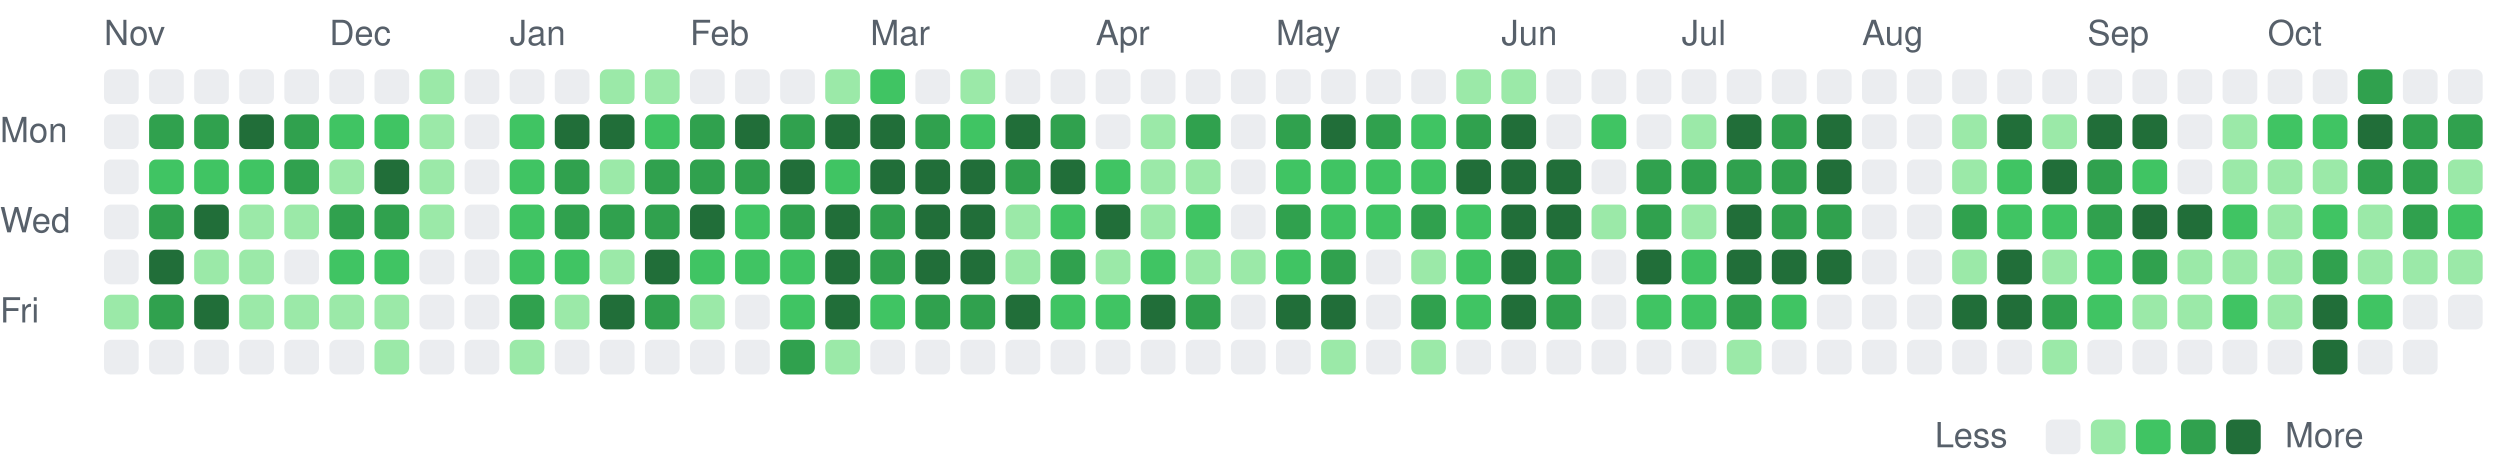
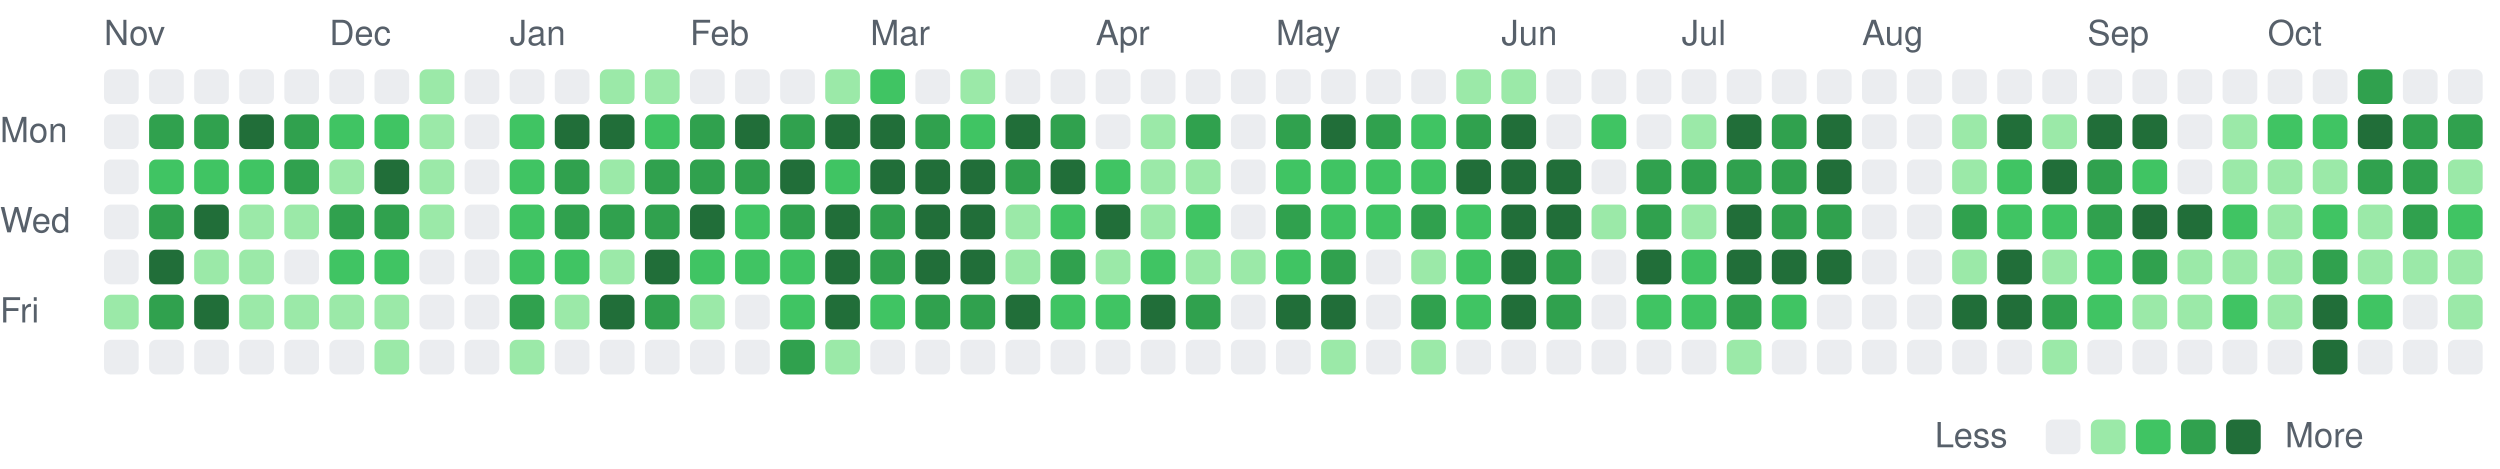
<svg xmlns="http://www.w3.org/2000/svg" viewBox="0 0 721 135" width="721" height="135" role="img" aria-label="Combined GitHub and GitLab contributions over the last year">
  <style>
text { font: 10px -apple-system, BlinkMacSystemFont, 'Segoe UI', Helvetica, Arial, sans-serif; fill: #57606a; }
.c0 { fill: #ebedf0; }
.c1 { fill: #9be9a8; }
.c2 { fill: #40c463; }
.c3 { fill: #30a14e; }
.c4 { fill: #216e39; }
@media (prefers-color-scheme: dark) {
text { fill: #acacac; }
.c0 { fill: #373737; }
.c1 { fill: #0e4429; }
.c2 { fill: #006d32; }
.c3 { fill: #26a641; }
.c4 { fill: #39d353; }
}
</style>
  <text x="30" y="13">Nov</text>
  <text x="95" y="13">Dec</text>
  <text x="147" y="13">Jan</text>
  <text x="199" y="13">Feb</text>
  <text x="251" y="13">Mar</text>
  <text x="316" y="13">Apr</text>
  <text x="368" y="13">May</text>
  <text x="433" y="13">Jun</text>
  <text x="485" y="13">Jul</text>
  <text x="537" y="13">Aug</text>
  <text x="602" y="13">Sep</text>
  <text x="654" y="13">Oct</text>
  <text x="0" y="41">Mon</text>
  <text x="0" y="67">Wed</text>
  <text x="0" y="93">Fri</text>
  <rect class="c0" x="30" y="20" width="10" height="10" rx="2" />
  <rect class="c0" x="30" y="33" width="10" height="10" rx="2" />
  <rect class="c0" x="30" y="46" width="10" height="10" rx="2" />
  <rect class="c0" x="30" y="59" width="10" height="10" rx="2" />
  <rect class="c0" x="30" y="72" width="10" height="10" rx="2" />
  <rect class="c1" x="30" y="85" width="10" height="10" rx="2" />
  <rect class="c0" x="30" y="98" width="10" height="10" rx="2" />
  <rect class="c0" x="43" y="20" width="10" height="10" rx="2" />
  <rect class="c3" x="43" y="33" width="10" height="10" rx="2" />
  <rect class="c2" x="43" y="46" width="10" height="10" rx="2" />
  <rect class="c3" x="43" y="59" width="10" height="10" rx="2" />
  <rect class="c4" x="43" y="72" width="10" height="10" rx="2" />
  <rect class="c3" x="43" y="85" width="10" height="10" rx="2" />
  <rect class="c0" x="43" y="98" width="10" height="10" rx="2" />
  <rect class="c0" x="56" y="20" width="10" height="10" rx="2" />
  <rect class="c3" x="56" y="33" width="10" height="10" rx="2" />
  <rect class="c2" x="56" y="46" width="10" height="10" rx="2" />
  <rect class="c4" x="56" y="59" width="10" height="10" rx="2" />
  <rect class="c1" x="56" y="72" width="10" height="10" rx="2" />
  <rect class="c4" x="56" y="85" width="10" height="10" rx="2" />
  <rect class="c0" x="56" y="98" width="10" height="10" rx="2" />
  <rect class="c0" x="69" y="20" width="10" height="10" rx="2" />
  <rect class="c4" x="69" y="33" width="10" height="10" rx="2" />
  <rect class="c2" x="69" y="46" width="10" height="10" rx="2" />
  <rect class="c1" x="69" y="59" width="10" height="10" rx="2" />
  <rect class="c1" x="69" y="72" width="10" height="10" rx="2" />
  <rect class="c1" x="69" y="85" width="10" height="10" rx="2" />
  <rect class="c0" x="69" y="98" width="10" height="10" rx="2" />
  <rect class="c0" x="82" y="20" width="10" height="10" rx="2" />
  <rect class="c3" x="82" y="33" width="10" height="10" rx="2" />
  <rect class="c3" x="82" y="46" width="10" height="10" rx="2" />
  <rect class="c1" x="82" y="59" width="10" height="10" rx="2" />
  <rect class="c0" x="82" y="72" width="10" height="10" rx="2" />
  <rect class="c1" x="82" y="85" width="10" height="10" rx="2" />
  <rect class="c0" x="82" y="98" width="10" height="10" rx="2" />
  <rect class="c0" x="95" y="20" width="10" height="10" rx="2" />
  <rect class="c2" x="95" y="33" width="10" height="10" rx="2" />
  <rect class="c1" x="95" y="46" width="10" height="10" rx="2" />
  <rect class="c3" x="95" y="59" width="10" height="10" rx="2" />
  <rect class="c2" x="95" y="72" width="10" height="10" rx="2" />
  <rect class="c1" x="95" y="85" width="10" height="10" rx="2" />
  <rect class="c0" x="95" y="98" width="10" height="10" rx="2" />
  <rect class="c0" x="108" y="20" width="10" height="10" rx="2" />
  <rect class="c2" x="108" y="33" width="10" height="10" rx="2" />
  <rect class="c4" x="108" y="46" width="10" height="10" rx="2" />
  <rect class="c3" x="108" y="59" width="10" height="10" rx="2" />
  <rect class="c2" x="108" y="72" width="10" height="10" rx="2" />
  <rect class="c1" x="108" y="85" width="10" height="10" rx="2" />
  <rect class="c1" x="108" y="98" width="10" height="10" rx="2" />
  <rect class="c1" x="121" y="20" width="10" height="10" rx="2" />
  <rect class="c1" x="121" y="33" width="10" height="10" rx="2" />
  <rect class="c1" x="121" y="46" width="10" height="10" rx="2" />
  <rect class="c1" x="121" y="59" width="10" height="10" rx="2" />
  <rect class="c0" x="121" y="72" width="10" height="10" rx="2" />
  <rect class="c0" x="121" y="85" width="10" height="10" rx="2" />
  <rect class="c0" x="121" y="98" width="10" height="10" rx="2" />
  <rect class="c0" x="134" y="20" width="10" height="10" rx="2" />
  <rect class="c0" x="134" y="33" width="10" height="10" rx="2" />
  <rect class="c0" x="134" y="46" width="10" height="10" rx="2" />
  <rect class="c0" x="134" y="59" width="10" height="10" rx="2" />
  <rect class="c0" x="134" y="72" width="10" height="10" rx="2" />
  <rect class="c0" x="134" y="85" width="10" height="10" rx="2" />
  <rect class="c0" x="134" y="98" width="10" height="10" rx="2" />
  <rect class="c0" x="147" y="20" width="10" height="10" rx="2" />
  <rect class="c2" x="147" y="33" width="10" height="10" rx="2" />
  <rect class="c2" x="147" y="46" width="10" height="10" rx="2" />
  <rect class="c2" x="147" y="59" width="10" height="10" rx="2" />
  <rect class="c2" x="147" y="72" width="10" height="10" rx="2" />
  <rect class="c3" x="147" y="85" width="10" height="10" rx="2" />
  <rect class="c1" x="147" y="98" width="10" height="10" rx="2" />
  <rect class="c0" x="160" y="20" width="10" height="10" rx="2" />
  <rect class="c4" x="160" y="33" width="10" height="10" rx="2" />
  <rect class="c3" x="160" y="46" width="10" height="10" rx="2" />
  <rect class="c3" x="160" y="59" width="10" height="10" rx="2" />
  <rect class="c2" x="160" y="72" width="10" height="10" rx="2" />
  <rect class="c1" x="160" y="85" width="10" height="10" rx="2" />
  <rect class="c0" x="160" y="98" width="10" height="10" rx="2" />
  <rect class="c1" x="173" y="20" width="10" height="10" rx="2" />
  <rect class="c4" x="173" y="33" width="10" height="10" rx="2" />
  <rect class="c1" x="173" y="46" width="10" height="10" rx="2" />
  <rect class="c3" x="173" y="59" width="10" height="10" rx="2" />
  <rect class="c1" x="173" y="72" width="10" height="10" rx="2" />
  <rect class="c4" x="173" y="85" width="10" height="10" rx="2" />
  <rect class="c0" x="173" y="98" width="10" height="10" rx="2" />
  <rect class="c1" x="186" y="20" width="10" height="10" rx="2" />
  <rect class="c2" x="186" y="33" width="10" height="10" rx="2" />
  <rect class="c3" x="186" y="46" width="10" height="10" rx="2" />
  <rect class="c3" x="186" y="59" width="10" height="10" rx="2" />
  <rect class="c4" x="186" y="72" width="10" height="10" rx="2" />
  <rect class="c3" x="186" y="85" width="10" height="10" rx="2" />
  <rect class="c0" x="186" y="98" width="10" height="10" rx="2" />
  <rect class="c0" x="199" y="20" width="10" height="10" rx="2" />
  <rect class="c3" x="199" y="33" width="10" height="10" rx="2" />
  <rect class="c3" x="199" y="46" width="10" height="10" rx="2" />
  <rect class="c4" x="199" y="59" width="10" height="10" rx="2" />
  <rect class="c2" x="199" y="72" width="10" height="10" rx="2" />
  <rect class="c1" x="199" y="85" width="10" height="10" rx="2" />
  <rect class="c0" x="199" y="98" width="10" height="10" rx="2" />
  <rect class="c0" x="212" y="20" width="10" height="10" rx="2" />
  <rect class="c4" x="212" y="33" width="10" height="10" rx="2" />
  <rect class="c3" x="212" y="46" width="10" height="10" rx="2" />
  <rect class="c2" x="212" y="59" width="10" height="10" rx="2" />
  <rect class="c2" x="212" y="72" width="10" height="10" rx="2" />
  <rect class="c0" x="212" y="85" width="10" height="10" rx="2" />
  <rect class="c0" x="212" y="98" width="10" height="10" rx="2" />
  <rect class="c0" x="225" y="20" width="10" height="10" rx="2" />
  <rect class="c3" x="225" y="33" width="10" height="10" rx="2" />
  <rect class="c4" x="225" y="46" width="10" height="10" rx="2" />
  <rect class="c3" x="225" y="59" width="10" height="10" rx="2" />
  <rect class="c2" x="225" y="72" width="10" height="10" rx="2" />
  <rect class="c2" x="225" y="85" width="10" height="10" rx="2" />
  <rect class="c3" x="225" y="98" width="10" height="10" rx="2" />
  <rect class="c1" x="238" y="20" width="10" height="10" rx="2" />
  <rect class="c4" x="238" y="33" width="10" height="10" rx="2" />
  <rect class="c2" x="238" y="46" width="10" height="10" rx="2" />
  <rect class="c4" x="238" y="59" width="10" height="10" rx="2" />
  <rect class="c4" x="238" y="72" width="10" height="10" rx="2" />
  <rect class="c4" x="238" y="85" width="10" height="10" rx="2" />
  <rect class="c1" x="238" y="98" width="10" height="10" rx="2" />
  <rect class="c2" x="251" y="20" width="10" height="10" rx="2" />
  <rect class="c4" x="251" y="33" width="10" height="10" rx="2" />
  <rect class="c4" x="251" y="46" width="10" height="10" rx="2" />
  <rect class="c3" x="251" y="59" width="10" height="10" rx="2" />
  <rect class="c3" x="251" y="72" width="10" height="10" rx="2" />
  <rect class="c2" x="251" y="85" width="10" height="10" rx="2" />
  <rect class="c0" x="251" y="98" width="10" height="10" rx="2" />
  <rect class="c0" x="264" y="20" width="10" height="10" rx="2" />
  <rect class="c3" x="264" y="33" width="10" height="10" rx="2" />
  <rect class="c4" x="264" y="46" width="10" height="10" rx="2" />
  <rect class="c4" x="264" y="59" width="10" height="10" rx="2" />
  <rect class="c4" x="264" y="72" width="10" height="10" rx="2" />
  <rect class="c3" x="264" y="85" width="10" height="10" rx="2" />
  <rect class="c0" x="264" y="98" width="10" height="10" rx="2" />
  <rect class="c1" x="277" y="20" width="10" height="10" rx="2" />
  <rect class="c2" x="277" y="33" width="10" height="10" rx="2" />
  <rect class="c4" x="277" y="46" width="10" height="10" rx="2" />
  <rect class="c4" x="277" y="59" width="10" height="10" rx="2" />
  <rect class="c4" x="277" y="72" width="10" height="10" rx="2" />
  <rect class="c3" x="277" y="85" width="10" height="10" rx="2" />
  <rect class="c0" x="277" y="98" width="10" height="10" rx="2" />
  <rect class="c0" x="290" y="20" width="10" height="10" rx="2" />
  <rect class="c4" x="290" y="33" width="10" height="10" rx="2" />
  <rect class="c3" x="290" y="46" width="10" height="10" rx="2" />
  <rect class="c1" x="290" y="59" width="10" height="10" rx="2" />
  <rect class="c1" x="290" y="72" width="10" height="10" rx="2" />
  <rect class="c4" x="290" y="85" width="10" height="10" rx="2" />
  <rect class="c0" x="290" y="98" width="10" height="10" rx="2" />
  <rect class="c0" x="303" y="20" width="10" height="10" rx="2" />
  <rect class="c3" x="303" y="33" width="10" height="10" rx="2" />
  <rect class="c4" x="303" y="46" width="10" height="10" rx="2" />
  <rect class="c2" x="303" y="59" width="10" height="10" rx="2" />
  <rect class="c3" x="303" y="72" width="10" height="10" rx="2" />
  <rect class="c2" x="303" y="85" width="10" height="10" rx="2" />
  <rect class="c0" x="303" y="98" width="10" height="10" rx="2" />
  <rect class="c0" x="316" y="20" width="10" height="10" rx="2" />
  <rect class="c0" x="316" y="33" width="10" height="10" rx="2" />
  <rect class="c2" x="316" y="46" width="10" height="10" rx="2" />
  <rect class="c4" x="316" y="59" width="10" height="10" rx="2" />
  <rect class="c1" x="316" y="72" width="10" height="10" rx="2" />
  <rect class="c2" x="316" y="85" width="10" height="10" rx="2" />
  <rect class="c0" x="316" y="98" width="10" height="10" rx="2" />
  <rect class="c0" x="329" y="20" width="10" height="10" rx="2" />
  <rect class="c1" x="329" y="33" width="10" height="10" rx="2" />
  <rect class="c1" x="329" y="46" width="10" height="10" rx="2" />
  <rect class="c1" x="329" y="59" width="10" height="10" rx="2" />
  <rect class="c2" x="329" y="72" width="10" height="10" rx="2" />
  <rect class="c4" x="329" y="85" width="10" height="10" rx="2" />
  <rect class="c0" x="329" y="98" width="10" height="10" rx="2" />
  <rect class="c0" x="342" y="20" width="10" height="10" rx="2" />
  <rect class="c3" x="342" y="33" width="10" height="10" rx="2" />
  <rect class="c1" x="342" y="46" width="10" height="10" rx="2" />
  <rect class="c2" x="342" y="59" width="10" height="10" rx="2" />
  <rect class="c1" x="342" y="72" width="10" height="10" rx="2" />
  <rect class="c3" x="342" y="85" width="10" height="10" rx="2" />
  <rect class="c0" x="342" y="98" width="10" height="10" rx="2" />
  <rect class="c0" x="355" y="20" width="10" height="10" rx="2" />
  <rect class="c0" x="355" y="33" width="10" height="10" rx="2" />
  <rect class="c0" x="355" y="46" width="10" height="10" rx="2" />
  <rect class="c0" x="355" y="59" width="10" height="10" rx="2" />
  <rect class="c1" x="355" y="72" width="10" height="10" rx="2" />
  <rect class="c0" x="355" y="85" width="10" height="10" rx="2" />
  <rect class="c0" x="355" y="98" width="10" height="10" rx="2" />
  <rect class="c0" x="368" y="20" width="10" height="10" rx="2" />
  <rect class="c3" x="368" y="33" width="10" height="10" rx="2" />
  <rect class="c2" x="368" y="46" width="10" height="10" rx="2" />
  <rect class="c3" x="368" y="59" width="10" height="10" rx="2" />
  <rect class="c2" x="368" y="72" width="10" height="10" rx="2" />
  <rect class="c4" x="368" y="85" width="10" height="10" rx="2" />
  <rect class="c0" x="368" y="98" width="10" height="10" rx="2" />
  <rect class="c0" x="381" y="20" width="10" height="10" rx="2" />
  <rect class="c4" x="381" y="33" width="10" height="10" rx="2" />
  <rect class="c2" x="381" y="46" width="10" height="10" rx="2" />
  <rect class="c2" x="381" y="59" width="10" height="10" rx="2" />
  <rect class="c3" x="381" y="72" width="10" height="10" rx="2" />
  <rect class="c4" x="381" y="85" width="10" height="10" rx="2" />
  <rect class="c1" x="381" y="98" width="10" height="10" rx="2" />
  <rect class="c0" x="394" y="20" width="10" height="10" rx="2" />
  <rect class="c3" x="394" y="33" width="10" height="10" rx="2" />
  <rect class="c2" x="394" y="46" width="10" height="10" rx="2" />
  <rect class="c2" x="394" y="59" width="10" height="10" rx="2" />
  <rect class="c0" x="394" y="72" width="10" height="10" rx="2" />
  <rect class="c0" x="394" y="85" width="10" height="10" rx="2" />
  <rect class="c0" x="394" y="98" width="10" height="10" rx="2" />
  <rect class="c0" x="407" y="20" width="10" height="10" rx="2" />
  <rect class="c2" x="407" y="33" width="10" height="10" rx="2" />
  <rect class="c2" x="407" y="46" width="10" height="10" rx="2" />
  <rect class="c3" x="407" y="59" width="10" height="10" rx="2" />
  <rect class="c1" x="407" y="72" width="10" height="10" rx="2" />
  <rect class="c3" x="407" y="85" width="10" height="10" rx="2" />
  <rect class="c1" x="407" y="98" width="10" height="10" rx="2" />
  <rect class="c1" x="420" y="20" width="10" height="10" rx="2" />
  <rect class="c3" x="420" y="33" width="10" height="10" rx="2" />
  <rect class="c4" x="420" y="46" width="10" height="10" rx="2" />
  <rect class="c2" x="420" y="59" width="10" height="10" rx="2" />
  <rect class="c2" x="420" y="72" width="10" height="10" rx="2" />
  <rect class="c2" x="420" y="85" width="10" height="10" rx="2" />
  <rect class="c0" x="420" y="98" width="10" height="10" rx="2" />
  <rect class="c1" x="433" y="20" width="10" height="10" rx="2" />
  <rect class="c4" x="433" y="33" width="10" height="10" rx="2" />
  <rect class="c4" x="433" y="46" width="10" height="10" rx="2" />
  <rect class="c4" x="433" y="59" width="10" height="10" rx="2" />
  <rect class="c4" x="433" y="72" width="10" height="10" rx="2" />
  <rect class="c4" x="433" y="85" width="10" height="10" rx="2" />
  <rect class="c0" x="433" y="98" width="10" height="10" rx="2" />
  <rect class="c0" x="446" y="20" width="10" height="10" rx="2" />
  <rect class="c0" x="446" y="33" width="10" height="10" rx="2" />
  <rect class="c4" x="446" y="46" width="10" height="10" rx="2" />
  <rect class="c4" x="446" y="59" width="10" height="10" rx="2" />
  <rect class="c3" x="446" y="72" width="10" height="10" rx="2" />
  <rect class="c3" x="446" y="85" width="10" height="10" rx="2" />
  <rect class="c0" x="446" y="98" width="10" height="10" rx="2" />
  <rect class="c0" x="459" y="20" width="10" height="10" rx="2" />
  <rect class="c2" x="459" y="33" width="10" height="10" rx="2" />
  <rect class="c0" x="459" y="46" width="10" height="10" rx="2" />
  <rect class="c1" x="459" y="59" width="10" height="10" rx="2" />
  <rect class="c0" x="459" y="72" width="10" height="10" rx="2" />
  <rect class="c0" x="459" y="85" width="10" height="10" rx="2" />
  <rect class="c0" x="459" y="98" width="10" height="10" rx="2" />
  <rect class="c0" x="472" y="20" width="10" height="10" rx="2" />
  <rect class="c0" x="472" y="33" width="10" height="10" rx="2" />
  <rect class="c3" x="472" y="46" width="10" height="10" rx="2" />
  <rect class="c3" x="472" y="59" width="10" height="10" rx="2" />
  <rect class="c4" x="472" y="72" width="10" height="10" rx="2" />
  <rect class="c2" x="472" y="85" width="10" height="10" rx="2" />
  <rect class="c0" x="472" y="98" width="10" height="10" rx="2" />
  <rect class="c0" x="485" y="20" width="10" height="10" rx="2" />
  <rect class="c1" x="485" y="33" width="10" height="10" rx="2" />
  <rect class="c3" x="485" y="46" width="10" height="10" rx="2" />
  <rect class="c1" x="485" y="59" width="10" height="10" rx="2" />
  <rect class="c2" x="485" y="72" width="10" height="10" rx="2" />
  <rect class="c2" x="485" y="85" width="10" height="10" rx="2" />
  <rect class="c0" x="485" y="98" width="10" height="10" rx="2" />
  <rect class="c0" x="498" y="20" width="10" height="10" rx="2" />
  <rect class="c4" x="498" y="33" width="10" height="10" rx="2" />
  <rect class="c3" x="498" y="46" width="10" height="10" rx="2" />
  <rect class="c4" x="498" y="59" width="10" height="10" rx="2" />
  <rect class="c4" x="498" y="72" width="10" height="10" rx="2" />
  <rect class="c3" x="498" y="85" width="10" height="10" rx="2" />
  <rect class="c1" x="498" y="98" width="10" height="10" rx="2" />
  <rect class="c0" x="511" y="20" width="10" height="10" rx="2" />
  <rect class="c3" x="511" y="33" width="10" height="10" rx="2" />
  <rect class="c3" x="511" y="46" width="10" height="10" rx="2" />
  <rect class="c3" x="511" y="59" width="10" height="10" rx="2" />
  <rect class="c4" x="511" y="72" width="10" height="10" rx="2" />
  <rect class="c2" x="511" y="85" width="10" height="10" rx="2" />
  <rect class="c0" x="511" y="98" width="10" height="10" rx="2" />
  <rect class="c0" x="524" y="20" width="10" height="10" rx="2" />
  <rect class="c4" x="524" y="33" width="10" height="10" rx="2" />
  <rect class="c4" x="524" y="46" width="10" height="10" rx="2" />
  <rect class="c3" x="524" y="59" width="10" height="10" rx="2" />
  <rect class="c4" x="524" y="72" width="10" height="10" rx="2" />
  <rect class="c0" x="524" y="85" width="10" height="10" rx="2" />
  <rect class="c0" x="524" y="98" width="10" height="10" rx="2" />
  <rect class="c0" x="537" y="20" width="10" height="10" rx="2" />
  <rect class="c0" x="537" y="33" width="10" height="10" rx="2" />
  <rect class="c0" x="537" y="46" width="10" height="10" rx="2" />
  <rect class="c0" x="537" y="59" width="10" height="10" rx="2" />
  <rect class="c0" x="537" y="72" width="10" height="10" rx="2" />
  <rect class="c0" x="537" y="85" width="10" height="10" rx="2" />
  <rect class="c0" x="537" y="98" width="10" height="10" rx="2" />
  <rect class="c0" x="550" y="20" width="10" height="10" rx="2" />
  <rect class="c0" x="550" y="33" width="10" height="10" rx="2" />
  <rect class="c0" x="550" y="46" width="10" height="10" rx="2" />
  <rect class="c0" x="550" y="59" width="10" height="10" rx="2" />
  <rect class="c0" x="550" y="72" width="10" height="10" rx="2" />
  <rect class="c0" x="550" y="85" width="10" height="10" rx="2" />
  <rect class="c0" x="550" y="98" width="10" height="10" rx="2" />
  <rect class="c0" x="563" y="20" width="10" height="10" rx="2" />
  <rect class="c1" x="563" y="33" width="10" height="10" rx="2" />
  <rect class="c1" x="563" y="46" width="10" height="10" rx="2" />
  <rect class="c3" x="563" y="59" width="10" height="10" rx="2" />
  <rect class="c1" x="563" y="72" width="10" height="10" rx="2" />
  <rect class="c4" x="563" y="85" width="10" height="10" rx="2" />
  <rect class="c0" x="563" y="98" width="10" height="10" rx="2" />
  <rect class="c0" x="576" y="20" width="10" height="10" rx="2" />
  <rect class="c4" x="576" y="33" width="10" height="10" rx="2" />
  <rect class="c2" x="576" y="46" width="10" height="10" rx="2" />
  <rect class="c2" x="576" y="59" width="10" height="10" rx="2" />
  <rect class="c4" x="576" y="72" width="10" height="10" rx="2" />
  <rect class="c4" x="576" y="85" width="10" height="10" rx="2" />
  <rect class="c0" x="576" y="98" width="10" height="10" rx="2" />
  <rect class="c0" x="589" y="20" width="10" height="10" rx="2" />
  <rect class="c1" x="589" y="33" width="10" height="10" rx="2" />
  <rect class="c4" x="589" y="46" width="10" height="10" rx="2" />
  <rect class="c2" x="589" y="59" width="10" height="10" rx="2" />
  <rect class="c1" x="589" y="72" width="10" height="10" rx="2" />
  <rect class="c3" x="589" y="85" width="10" height="10" rx="2" />
  <rect class="c1" x="589" y="98" width="10" height="10" rx="2" />
  <rect class="c0" x="602" y="20" width="10" height="10" rx="2" />
  <rect class="c4" x="602" y="33" width="10" height="10" rx="2" />
  <rect class="c3" x="602" y="46" width="10" height="10" rx="2" />
  <rect class="c3" x="602" y="59" width="10" height="10" rx="2" />
  <rect class="c2" x="602" y="72" width="10" height="10" rx="2" />
  <rect class="c2" x="602" y="85" width="10" height="10" rx="2" />
  <rect class="c0" x="602" y="98" width="10" height="10" rx="2" />
  <rect class="c0" x="615" y="20" width="10" height="10" rx="2" />
  <rect class="c4" x="615" y="33" width="10" height="10" rx="2" />
  <rect class="c2" x="615" y="46" width="10" height="10" rx="2" />
  <rect class="c4" x="615" y="59" width="10" height="10" rx="2" />
  <rect class="c3" x="615" y="72" width="10" height="10" rx="2" />
  <rect class="c1" x="615" y="85" width="10" height="10" rx="2" />
  <rect class="c0" x="615" y="98" width="10" height="10" rx="2" />
  <rect class="c0" x="628" y="20" width="10" height="10" rx="2" />
  <rect class="c0" x="628" y="33" width="10" height="10" rx="2" />
  <rect class="c0" x="628" y="46" width="10" height="10" rx="2" />
  <rect class="c4" x="628" y="59" width="10" height="10" rx="2" />
  <rect class="c1" x="628" y="72" width="10" height="10" rx="2" />
  <rect class="c1" x="628" y="85" width="10" height="10" rx="2" />
  <rect class="c0" x="628" y="98" width="10" height="10" rx="2" />
  <rect class="c0" x="641" y="20" width="10" height="10" rx="2" />
  <rect class="c1" x="641" y="33" width="10" height="10" rx="2" />
  <rect class="c1" x="641" y="46" width="10" height="10" rx="2" />
  <rect class="c2" x="641" y="59" width="10" height="10" rx="2" />
  <rect class="c1" x="641" y="72" width="10" height="10" rx="2" />
  <rect class="c2" x="641" y="85" width="10" height="10" rx="2" />
  <rect class="c0" x="641" y="98" width="10" height="10" rx="2" />
  <rect class="c0" x="654" y="20" width="10" height="10" rx="2" />
  <rect class="c2" x="654" y="33" width="10" height="10" rx="2" />
  <rect class="c1" x="654" y="46" width="10" height="10" rx="2" />
  <rect class="c1" x="654" y="59" width="10" height="10" rx="2" />
  <rect class="c1" x="654" y="72" width="10" height="10" rx="2" />
  <rect class="c1" x="654" y="85" width="10" height="10" rx="2" />
  <rect class="c0" x="654" y="98" width="10" height="10" rx="2" />
  <rect class="c0" x="667" y="20" width="10" height="10" rx="2" />
  <rect class="c2" x="667" y="33" width="10" height="10" rx="2" />
  <rect class="c1" x="667" y="46" width="10" height="10" rx="2" />
  <rect class="c2" x="667" y="59" width="10" height="10" rx="2" />
  <rect class="c3" x="667" y="72" width="10" height="10" rx="2" />
  <rect class="c4" x="667" y="85" width="10" height="10" rx="2" />
  <rect class="c4" x="667" y="98" width="10" height="10" rx="2" />
  <rect class="c3" x="680" y="20" width="10" height="10" rx="2" />
  <rect class="c4" x="680" y="33" width="10" height="10" rx="2" />
  <rect class="c3" x="680" y="46" width="10" height="10" rx="2" />
  <rect class="c1" x="680" y="59" width="10" height="10" rx="2" />
  <rect class="c1" x="680" y="72" width="10" height="10" rx="2" />
  <rect class="c2" x="680" y="85" width="10" height="10" rx="2" />
  <rect class="c0" x="680" y="98" width="10" height="10" rx="2" />
  <rect class="c0" x="693" y="20" width="10" height="10" rx="2" />
  <rect class="c3" x="693" y="33" width="10" height="10" rx="2" />
  <rect class="c3" x="693" y="46" width="10" height="10" rx="2" />
  <rect class="c3" x="693" y="59" width="10" height="10" rx="2" />
  <rect class="c1" x="693" y="72" width="10" height="10" rx="2" />
  <rect class="c0" x="693" y="85" width="10" height="10" rx="2" />
  <rect class="c0" x="693" y="98" width="10" height="10" rx="2" />
  <rect class="c0" x="706" y="20" width="10" height="10" rx="2" />
  <rect class="c3" x="706" y="33" width="10" height="10" rx="2" />
  <rect class="c1" x="706" y="46" width="10" height="10" rx="2" />
  <rect class="c2" x="706" y="59" width="10" height="10" rx="2" />
  <rect class="c1" x="706" y="72" width="10" height="10" rx="2" />
-   <rect class="c0" x="706" y="85" width="10" height="10" rx="2" />
+   <rect class="c1" x="706" y="85" width="10" height="10" rx="2" />
+   <rect class="c0" x="706" y="98" width="10" height="10" rx="2" />
  <text x="558" y="129">Less</text>
  <rect class="c0" x="590" y="121" width="10" height="10" rx="2" />
  <rect class="c1" x="603" y="121" width="10" height="10" rx="2" />
  <rect class="c2" x="616" y="121" width="10" height="10" rx="2" />
  <rect class="c3" x="629" y="121" width="10" height="10" rx="2" />
  <rect class="c4" x="642" y="121" width="10" height="10" rx="2" />
  <text x="659" y="129">More</text>
</svg>
